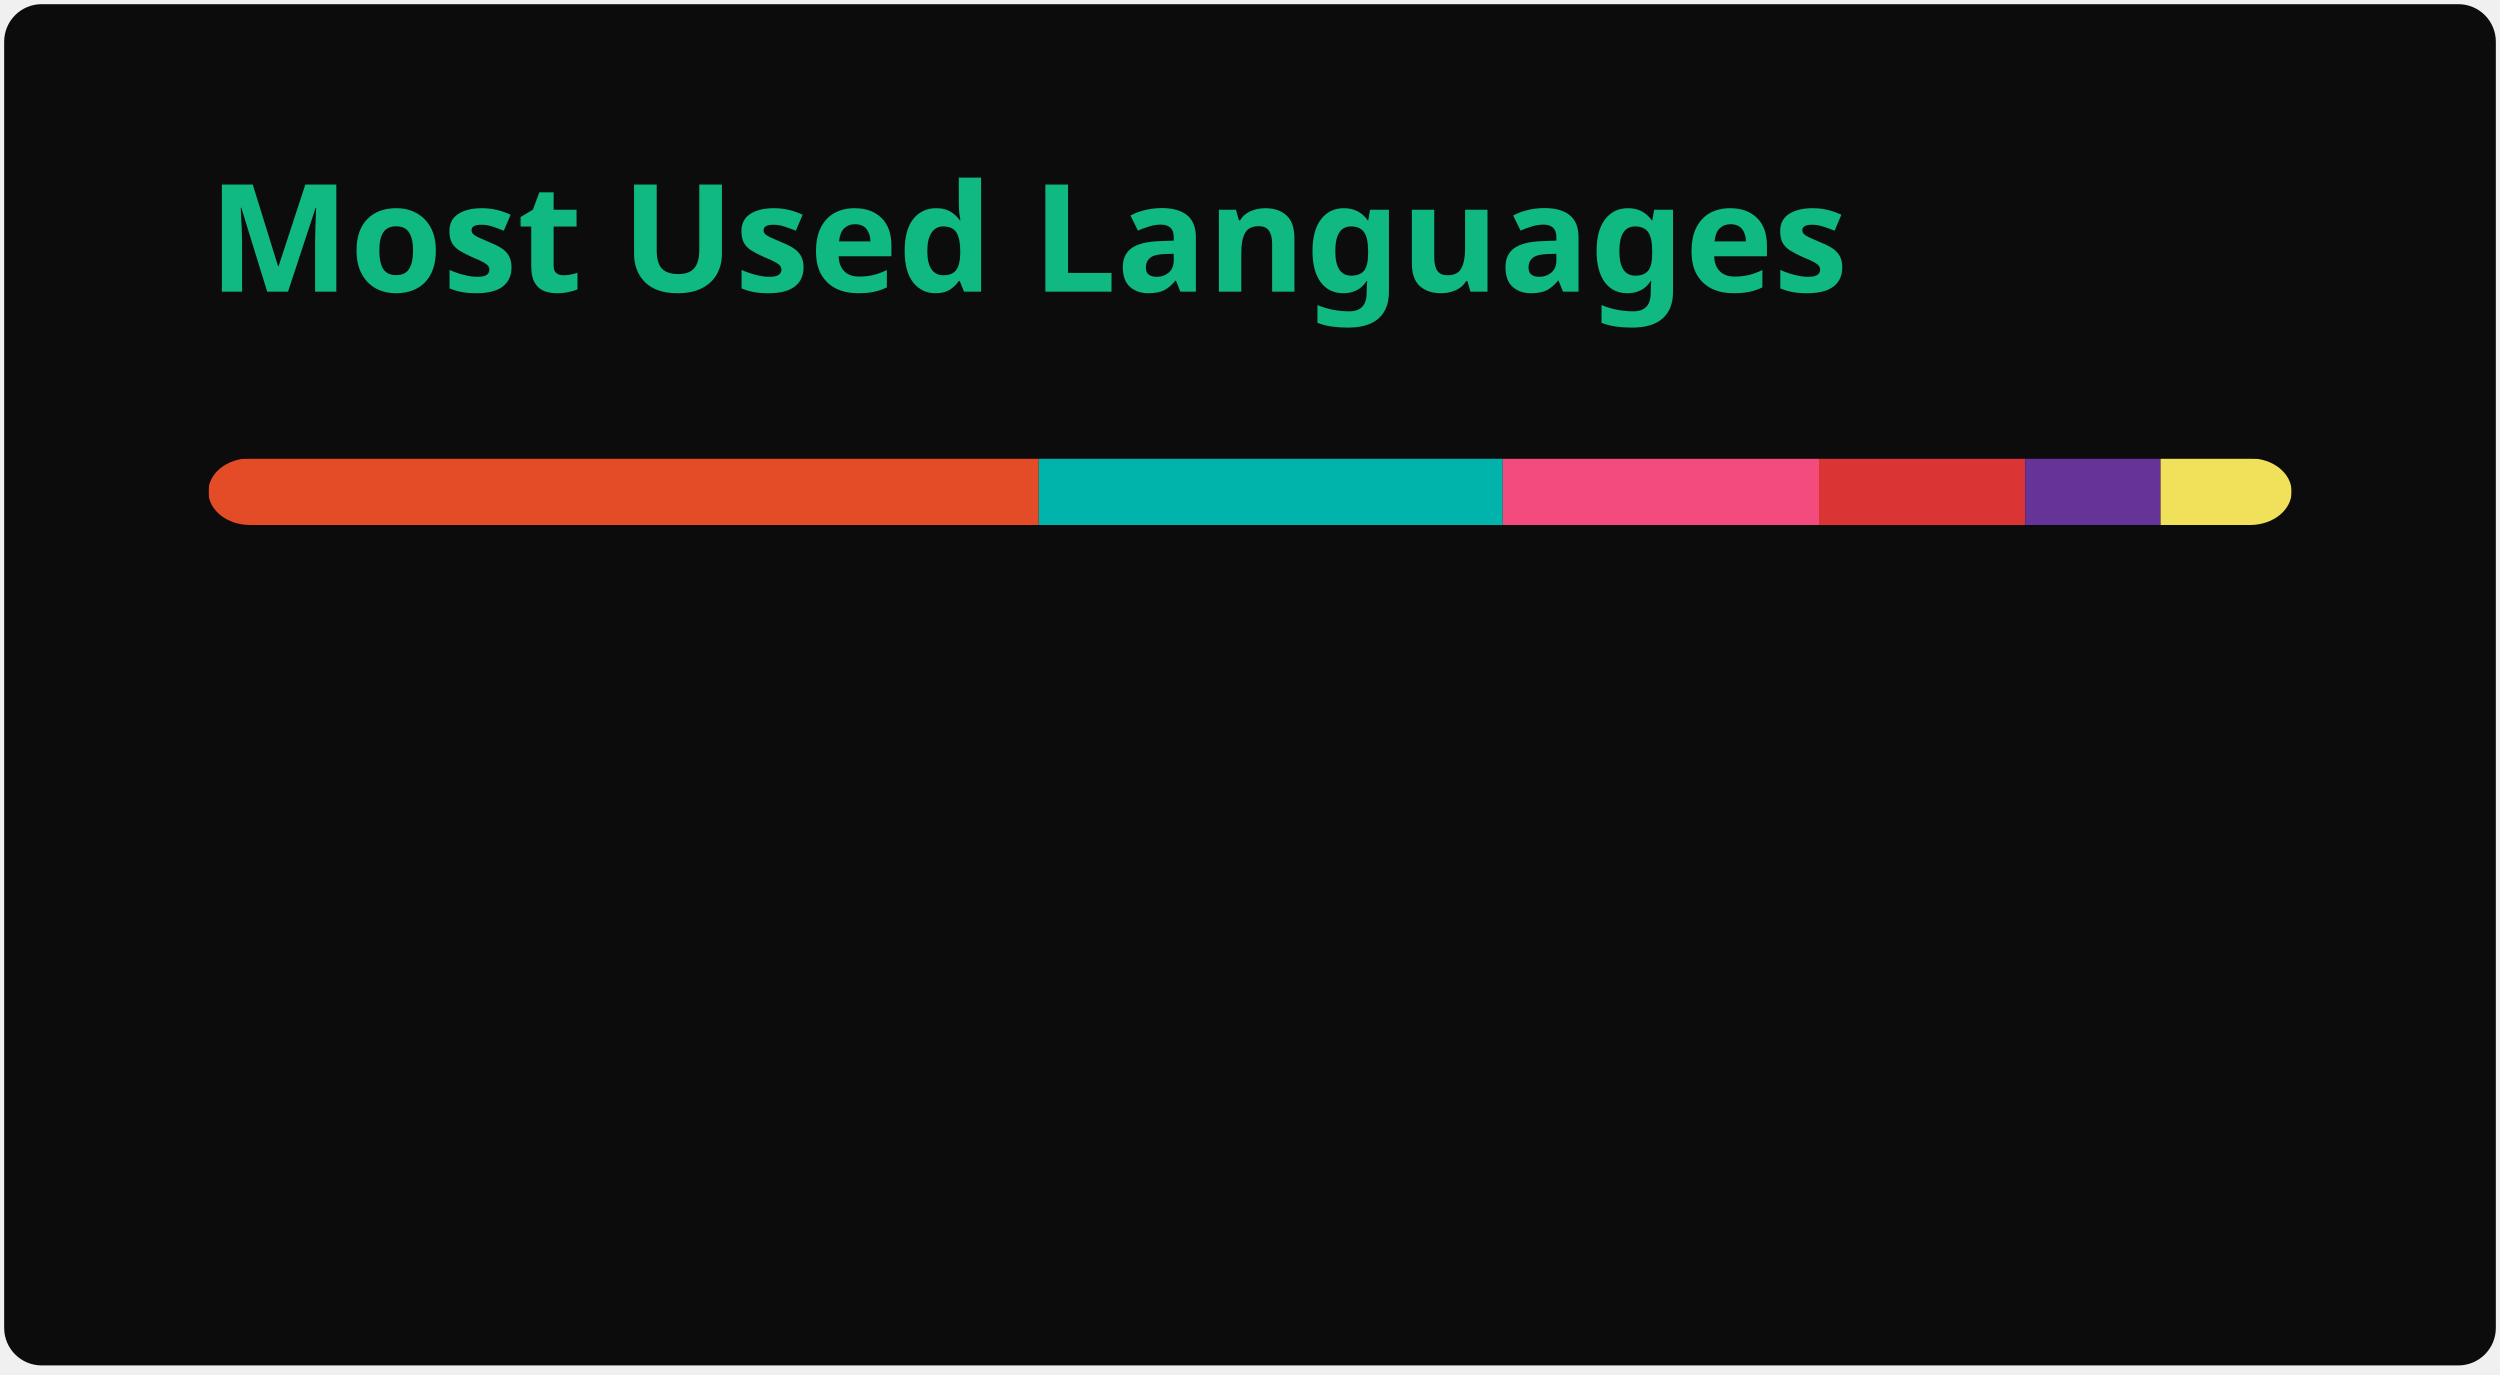
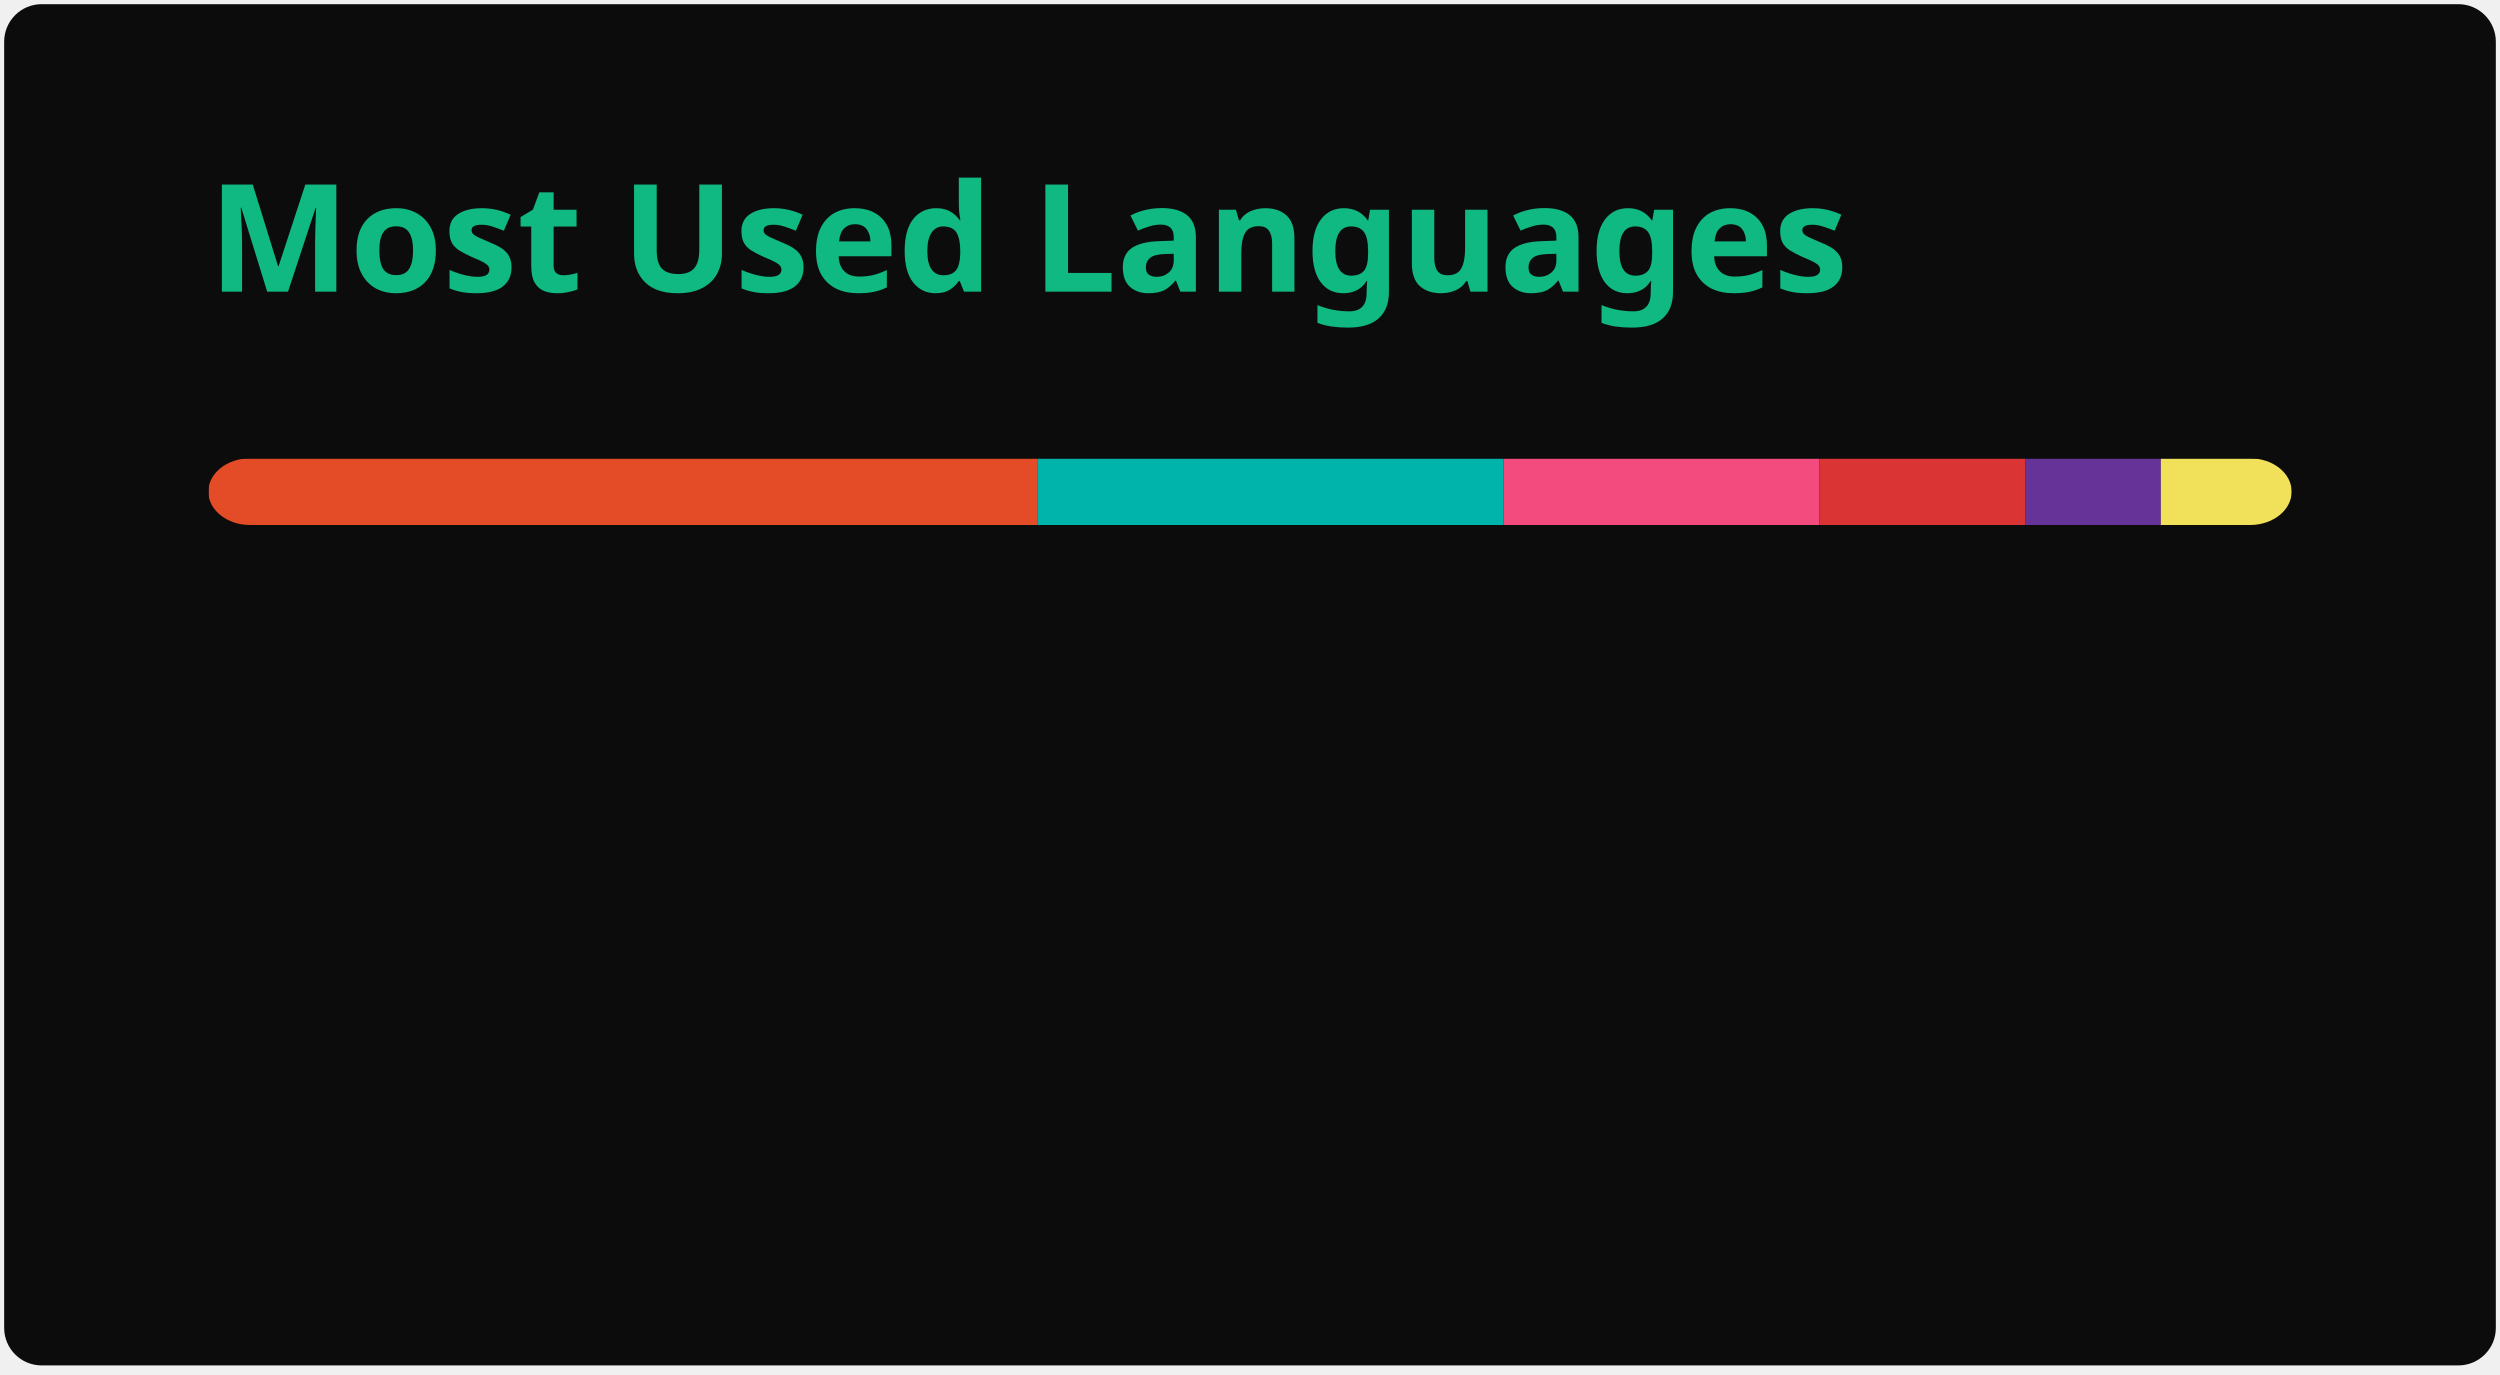
<svg xmlns="http://www.w3.org/2000/svg" width="300" height="165" viewBox="0 0 300 165" fill="none" role="img" aria-labelledby="descId">
  <style>
          .header {
            font: 600 18px 'Segoe UI', Ubuntu, Sans-Serif;
            fill: #10B981;
            animation: fadeInAnimation 0.8s ease-in-out forwards;
          }
          @supports(-moz-appearance: auto) {
            /* Selector detects Firefox */
            .header { font-size: 15.5px; }
          }
          
    @keyframes slideInAnimation {
      from {
        width: 0;
      }
      to {
        width: calc(100%-100px);
      }
    }
    @keyframes growWidthAnimation {
      from {
        width: 0;
      }
      to {
        width: 100%;
      }
    }
    .stat {
      font: 600 14px 'Segoe UI', Ubuntu, "Helvetica Neue", Sans-Serif; fill: #f0ece4;
    }
    @supports(-moz-appearance: auto) {
      /* Selector detects Firefox */
      .stat { font-size:12px; }
    }
    .bold { font-weight: 700 }
    .lang-name {
      font: 400 11px "Segoe UI", Ubuntu, Sans-Serif;
      fill: #f0ece4;
    }
    .stagger {
      opacity: 0;
      animation: fadeInAnimation 0.3s ease-in-out forwards;
    }
    #rect-mask rect{
      animation: slideInAnimation 1s ease-in-out forwards;
    }
    .lang-progress{
      animation: growWidthAnimation 0.6s ease-in-out forwards;
    }
    

          
      /* Animations */
      @keyframes scaleInAnimation {
        from {
          transform: translate(-5px, 5px) scale(0);
        }
        to {
          transform: translate(-5px, 5px) scale(1);
        }
      }
      @keyframes fadeInAnimation {
        from {
          opacity: 0;
        }
        to {
          opacity: 1;
        }
      }
    
          
        </style>
  <rect data-testid="card-bg" x="0.5" y="0.5" rx="4.5" height="99%" stroke="#e4e2e2" width="299" fill="#0c0c0c" stroke-opacity="0" />
  <g data-testid="card-title" transform="translate(25, 35)">
    <g transform="translate(0, 0)">
      <text x="0" y="0" class="header" data-testid="header">Most Used Languages</text>
    </g>
  </g>
  <g data-testid="main-card-body" transform="translate(0, 55)">
    <svg data-testid="lang-items" x="25">
      <mask id="rect-mask">
        <rect x="0" y="0" width="250" height="8" fill="white" rx="5" />
      </mask>
-       <rect mask="url(#rect-mask)" data-testid="lang-progress" x="0" y="0" width="99.65" height="8" fill="#e34c26" />
-       <rect mask="url(#rect-mask)" data-testid="lang-progress" x="99.65" y="0" width="55.68" height="8" fill="#00B4AB" />
-       <rect mask="url(#rect-mask)" data-testid="lang-progress" x="155.33" y="0" width="37.95" height="8" fill="#f34b7d" />
-       <rect mask="url(#rect-mask)" data-testid="lang-progress" x="193.28" y="0" width="24.75" height="8" fill="#DA3434" />
-       <rect mask="url(#rect-mask)" data-testid="lang-progress" x="218.03" y="0" width="16.24" height="8" fill="#663399" />
-       <rect mask="url(#rect-mask)" data-testid="lang-progress" x="234.27" y="0" width="15.72" height="8" fill="#f1e05a" />
+       <rect mask="url(#rect-mask)" data-testid="lang-progress" x="0" y="0" width="99.54" height="8" fill="#e34c26" />
+       <rect mask="url(#rect-mask)" data-testid="lang-progress" x="99.54" y="0" width="55.9" height="8" fill="#00B4AB" />
+       <rect mask="url(#rect-mask)" data-testid="lang-progress" x="155.44" y="0" width="37.91" height="8" fill="#f34b7d" />
+       <rect mask="url(#rect-mask)" data-testid="lang-progress" x="193.35" y="0" width="24.72" height="8" fill="#DA3434" />
+       <rect mask="url(#rect-mask)" data-testid="lang-progress" x="218.07" y="0" width="16.23" height="8" fill="#663399" />
+       <rect mask="url(#rect-mask)" data-testid="lang-progress" x="234.3" y="0" width="15.71" height="8" fill="#f1e05a" />
      <g transform="translate(0, 25)">
        <g transform="translate(0, 0)">
          <g transform="translate(0, 0)">
            <g class="stagger" style="animation-delay: 450ms">
              <circle cx="5" cy="6" r="5" fill="#e34c26" />
              <text data-testid="lang-name" x="15" y="10" class="lang-name">
-         HTML 39.86%
+         HTML 39.82%
      </text>
            </g>
          </g>
          <g transform="translate(0, 25)">
            <g class="stagger" style="animation-delay: 600ms">
              <circle cx="5" cy="6" r="5" fill="#00B4AB" />
              <text data-testid="lang-name" x="15" y="10" class="lang-name">
-         Dart 22.27%
+         Dart 22.36%
      </text>
            </g>
          </g>
          <g transform="translate(0, 50)">
            <g class="stagger" style="animation-delay: 750ms">
              <circle cx="5" cy="6" r="5" fill="#f34b7d" />
              <text data-testid="lang-name" x="15" y="10" class="lang-name">
-         C++ 15.18%
+         C++ 15.16%
      </text>
            </g>
          </g>
        </g>
        <g transform="translate(150, 0)">
          <g transform="translate(0, 0)">
            <g class="stagger" style="animation-delay: 450ms">
              <circle cx="5" cy="6" r="5" fill="#DA3434" />
              <text data-testid="lang-name" x="15" y="10" class="lang-name">
-         CMake 9.90%
+         CMake 9.89%
      </text>
            </g>
          </g>
          <g transform="translate(0, 25)">
            <g class="stagger" style="animation-delay: 600ms">
              <circle cx="5" cy="6" r="5" fill="#663399" />
              <text data-testid="lang-name" x="15" y="10" class="lang-name">
-         CSS 6.50%
+         CSS 6.49%
      </text>
            </g>
          </g>
          <g transform="translate(0, 50)">
            <g class="stagger" style="animation-delay: 750ms">
              <circle cx="5" cy="6" r="5" fill="#f1e05a" />
              <text data-testid="lang-name" x="15" y="10" class="lang-name">
-         JavaScript 6.29%
+         JavaScript 6.28%
      </text>
            </g>
          </g>
        </g>
      </g>
    </svg>
  </g>
</svg>
